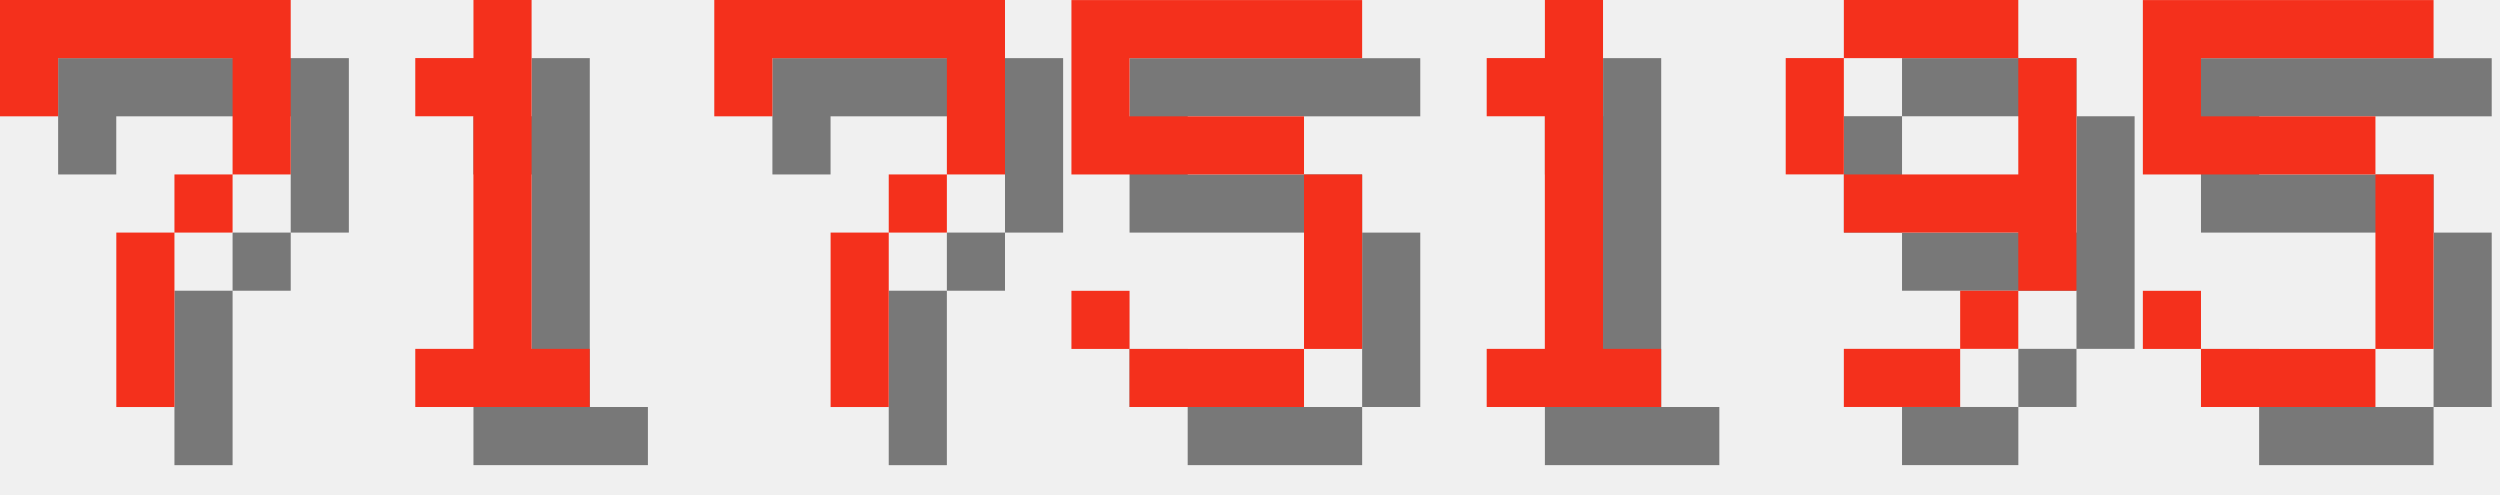
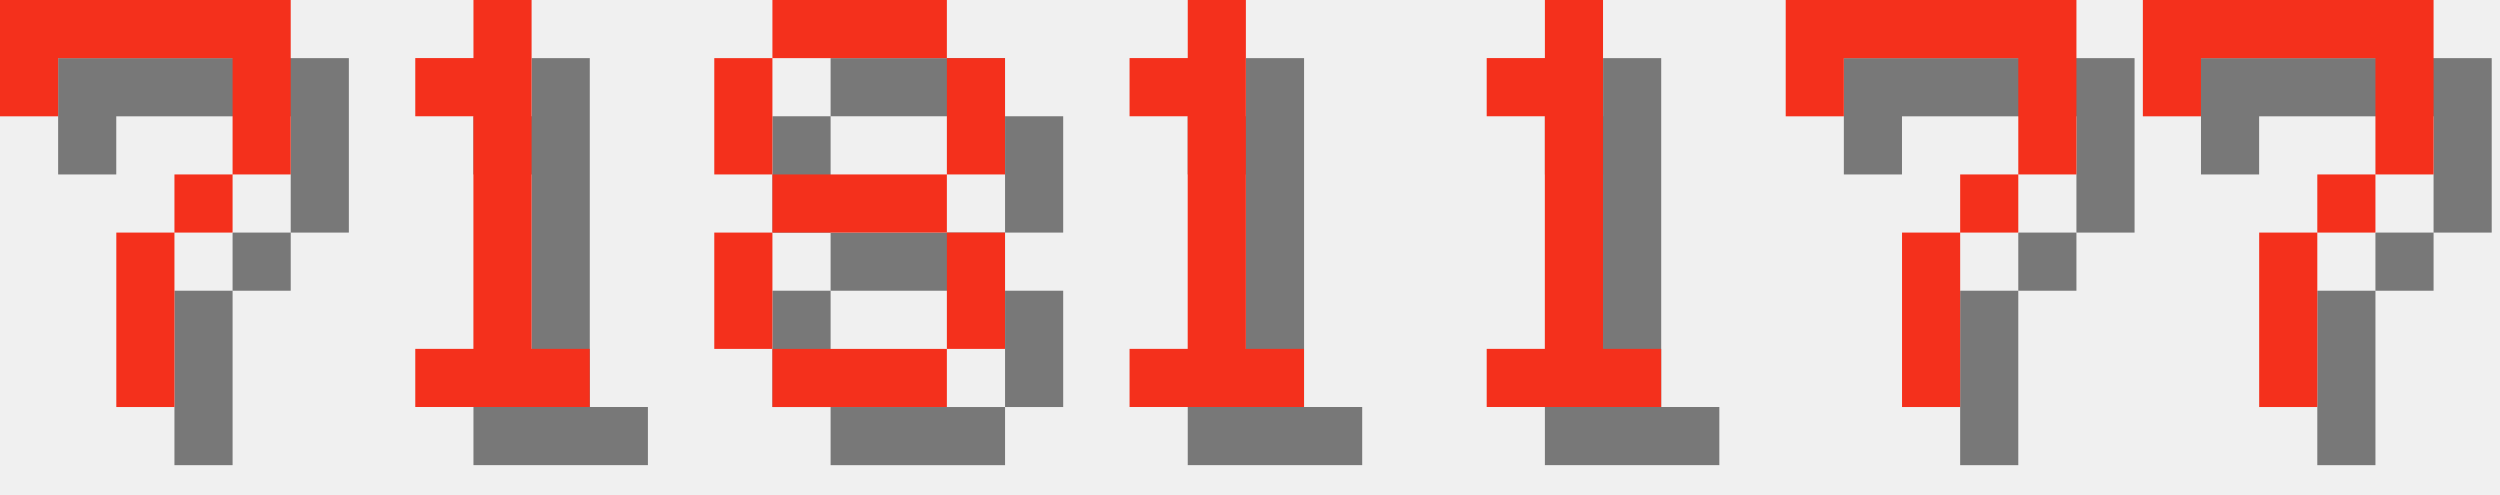
<svg xmlns="http://www.w3.org/2000/svg" version="1.1" width="182.0" height="36">
  <style>
        .text-foreground {
            fill: #F4301C;
        }
        .text-shadow {
            fill: #000000;
            fill-opacity: 0.5;
        }
    </style>
  <g class="digit" id="digit_7" transform="translate(0.0, 0), scale(4)">
    <path id="digit_7_shadow" class="text-shadow" d="m1.058 1.058 2e-6 2.117h1.058v-1.058h3.175v1.058l2e-7 1.058h-1.058v1.058h-1.058l4e-7 3.175 1.058 1e-7v-3.175h1.058v-1.058h1.058l5e-7 -1.058v-2.117z" fill-opacity=".5" style="paint-order:stroke fill markers" />
    <path id="digit_7_fg" class="text-foreground" d="m0 0 2e-6 2.117h1.058v-1.058h3.175v1.058l2e-7 1.058h-1.058v1.058h-1.058l4e-7 3.175 1.058 1e-7v-3.175h1.058v-1.058h1.058l5e-7 -1.058v-2.117z" fill="#fff" style="paint-order:stroke fill markers" />
  </g>
  <g class="digit" id="digit_1" transform="translate(26.0, 0), scale(4)">
    <path id="digit_1_shadow" class="text-shadow" d="m2.117 2.117v1.058h1.058v4.233h-1.058v1.058h3.175v-1.058h-1.058v-6.35h-1.058v1.058h-1.058z" fill-opacity=".5" style="paint-order:stroke fill markers" />
    <path id="digit_1_fg" class="text-foreground" d="m1.058 1.058v1.058h1.058v4.233h-1.058v1.058h3.175v-1.058h-1.058v-6.35h-1.058v1.058h-1.058z" fill="#fff" style="paint-order:stroke fill markers" />
  </g>
-   <g class="digit" id="digit_7" transform="translate(52.0, 0), scale(4)">
-     <path id="digit_7_shadow" class="text-shadow" d="m1.058 1.058 2e-6 2.117h1.058v-1.058h3.175v1.058l2e-7 1.058h-1.058v1.058h-1.058l4e-7 3.175 1.058 1e-7v-3.175h1.058v-1.058h1.058l5e-7 -1.058v-2.117z" fill-opacity=".5" style="paint-order:stroke fill markers" />
-     <path id="digit_7_fg" class="text-foreground" d="m0 0 2e-6 2.117h1.058v-1.058h3.175v1.058l2e-7 1.058h-1.058v1.058h-1.058l4e-7 3.175 1.058 1e-7v-3.175h1.058v-1.058h1.058l5e-7 -1.058v-2.117z" fill="#fff" style="paint-order:stroke fill markers" />
+   <g class="digit" id="digit_8" transform="translate(52.0, 0), scale(4)">
+     <path id="digit_8_shadow" class="text-shadow" d="m2.117 1.058v1.058h3.175v-1.058h-3.175zm3.175 1.058v2.117h1.058v-2.117h-1.058zm0 2.117h-3.175v1.058h3.175v-1.058zm0 1.058v2.117h1.058v-2.117h-1.058zm0 2.117h-3.175v1.058h3.175v-1.058zm-3.175 0v-2.117h-1.058v2.117h1.058zm0-3.175v-2.117h-1.058v2.117h1.058z" fill-opacity=".5" style="paint-order:stroke fill markers" />
+     <path id="digit_8_fg" class="text-foreground" d="m1.058 0v1.058h3.175v-1.058h-3.175zm3.175 1.058v2.117h1.058v-2.117h-1.058zm0 2.117h-3.175v1.058h3.175v-1.058zm0 1.058v2.117h1.058v-2.117h-1.058zm0 2.117h-3.175v1.058h3.175v-1.058zm-3.175 0v-2.117h-1.058v2.117h1.058zm0-3.175v-2.117h-1.058v2.117h1.058z" fill="#fff" style="paint-order:stroke fill markers" />
  </g>
-   <g class="digit" id="digit_5" transform="translate(78.0, 0), scale(4)">
-     <path id="digit_5_shadow" class="text-shadow" d="m1.058 1.058v3.175h4.233v3.175h-3.175v-1.058h-1.058v1.058h1.058v1.058h3.175v-1.058h1.058v-3.175h-1.058v-1.058h-3.175v-1.058h4.233v-1.058h-5.292z" fill-opacity=".5" style="paint-order:stroke fill markers" />
-     <path id="digit_5_fg" class="text-foreground" d="m0 0v3.175h4.233v3.175h-3.175v-1.058h-1.058v1.058h1.058v1.058h3.175v-1.058h1.058v-3.175h-1.058v-1.058h-3.175v-1.058h4.233v-1.058h-5.292z" fill="#fff" style="paint-order:stroke fill markers" />
+   <g class="digit" id="digit_1" transform="translate(78.0, 0), scale(4)">
+     <path id="digit_1_shadow" class="text-shadow" d="m2.117 2.117v1.058h1.058v4.233h-1.058v1.058h3.175v-1.058h-1.058v-6.35h-1.058v1.058h-1.058z" fill-opacity=".5" style="paint-order:stroke fill markers" />
+     <path id="digit_1_fg" class="text-foreground" d="m1.058 1.058v1.058h1.058v4.233h-1.058v1.058h3.175v-1.058h-1.058v-6.35h-1.058v1.058h-1.058z" fill="#fff" style="paint-order:stroke fill markers" />
  </g>
  <g class="digit" id="digit_1" transform="translate(104.0, 0), scale(4)">
    <path id="digit_1_shadow" class="text-shadow" d="m2.117 2.117v1.058h1.058v4.233h-1.058v1.058h3.175v-1.058h-1.058v-6.35h-1.058v1.058h-1.058z" fill-opacity=".5" style="paint-order:stroke fill markers" />
    <path id="digit_1_fg" class="text-foreground" d="m1.058 1.058v1.058h1.058v4.233h-1.058v1.058h3.175v-1.058h-1.058v-6.35h-1.058v1.058h-1.058z" fill="#fff" style="paint-order:stroke fill markers" />
  </g>
-   <g class="digit" id="digit_9" transform="translate(130.0, 0), scale(4)">
-     <path id="digit_9_shadow" class="text-shadow" d="m2.117 1.058v1.058h3.175v-1.058h-3.175zm3.175 1.058v2.117h-3.175v1.058h3.175v1.058h1.058v-4.233h-1.058zm0 4.233h-1.058v1.058h1.058v-1.058zm-1.058 1.058h-2.117v1.058h2.117v-1.058zm-2.117-3.175v-2.117h-1.058v2.117h1.058z" fill-opacity=".5" style="paint-order:stroke fill markers" />
-     <path id="digit_9_fg" class="text-foreground" d="m1.058 0v1.058h3.175v-1.058h-3.175zm3.175 1.058v2.117h-3.175v1.058h3.175v1.058h1.058v-4.233h-1.058zm0 4.233h-1.058v1.058h1.058v-1.058zm-1.058 1.058h-2.117v1.058h2.117v-1.058zm-2.117-3.175v-2.117h-1.058v2.117h1.058z" fill="#fff" style="paint-order:stroke fill markers" />
+   <g class="digit" id="digit_7" transform="translate(130.0, 0), scale(4)">
+     <path id="digit_7_shadow" class="text-shadow" d="m1.058 1.058 2e-6 2.117h1.058v-1.058h3.175v1.058l2e-7 1.058h-1.058v1.058h-1.058l4e-7 3.175 1.058 1e-7v-3.175h1.058v-1.058h1.058l5e-7 -1.058v-2.117z" fill-opacity=".5" style="paint-order:stroke fill markers" />
+     <path id="digit_7_fg" class="text-foreground" d="m0 0 2e-6 2.117h1.058v-1.058h3.175v1.058l2e-7 1.058h-1.058v1.058h-1.058l4e-7 3.175 1.058 1e-7v-3.175h1.058v-1.058h1.058l5e-7 -1.058v-2.117z" fill="#fff" style="paint-order:stroke fill markers" />
  </g>
-   <g class="digit" id="digit_5" transform="translate(156.0, 0), scale(4)">
-     <path id="digit_5_shadow" class="text-shadow" d="m1.058 1.058v3.175h4.233v3.175h-3.175v-1.058h-1.058v1.058h1.058v1.058h3.175v-1.058h1.058v-3.175h-1.058v-1.058h-3.175v-1.058h4.233v-1.058h-5.292z" fill-opacity=".5" style="paint-order:stroke fill markers" />
-     <path id="digit_5_fg" class="text-foreground" d="m0 0v3.175h4.233v3.175h-3.175v-1.058h-1.058v1.058h1.058v1.058h3.175v-1.058h1.058v-3.175h-1.058v-1.058h-3.175v-1.058h4.233v-1.058h-5.292z" fill="#fff" style="paint-order:stroke fill markers" />
+   <g class="digit" id="digit_7" transform="translate(156.0, 0), scale(4)">
+     <path id="digit_7_shadow" class="text-shadow" d="m1.058 1.058 2e-6 2.117h1.058v-1.058h3.175v1.058l2e-7 1.058h-1.058v1.058h-1.058l4e-7 3.175 1.058 1e-7v-3.175h1.058v-1.058h1.058l5e-7 -1.058v-2.117z" fill-opacity=".5" style="paint-order:stroke fill markers" />
+     <path id="digit_7_fg" class="text-foreground" d="m0 0 2e-6 2.117h1.058v-1.058h3.175v1.058l2e-7 1.058h-1.058v1.058h-1.058l4e-7 3.175 1.058 1e-7v-3.175h1.058v-1.058h1.058l5e-7 -1.058v-2.117z" fill="#fff" style="paint-order:stroke fill markers" />
  </g>
</svg>
